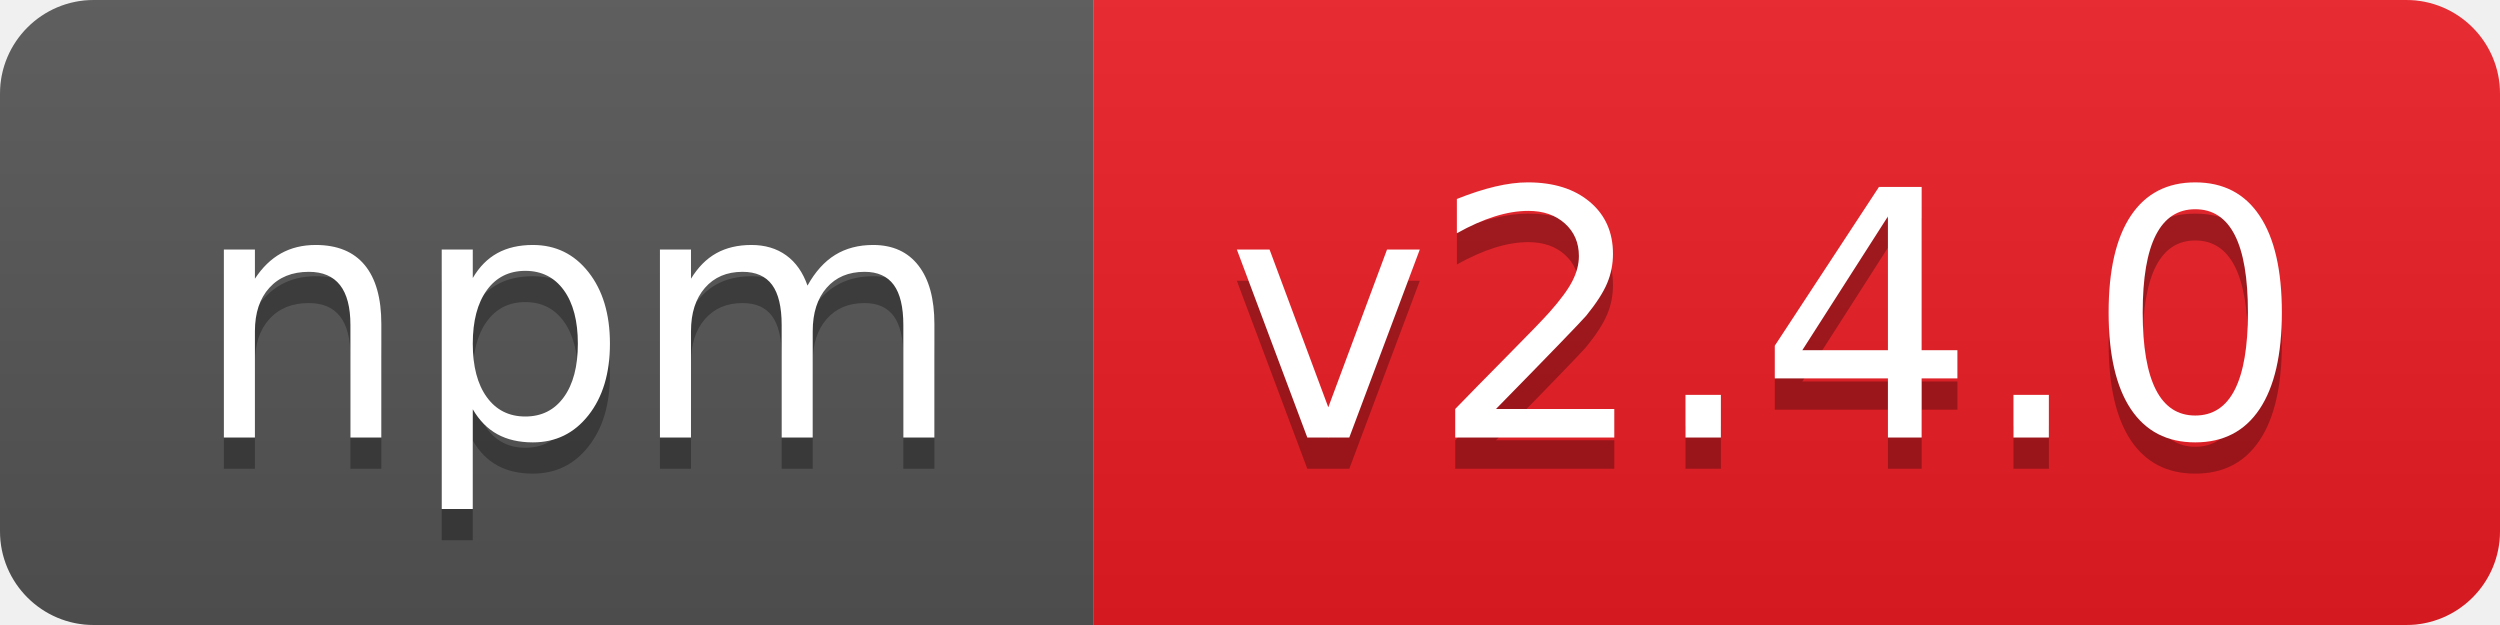
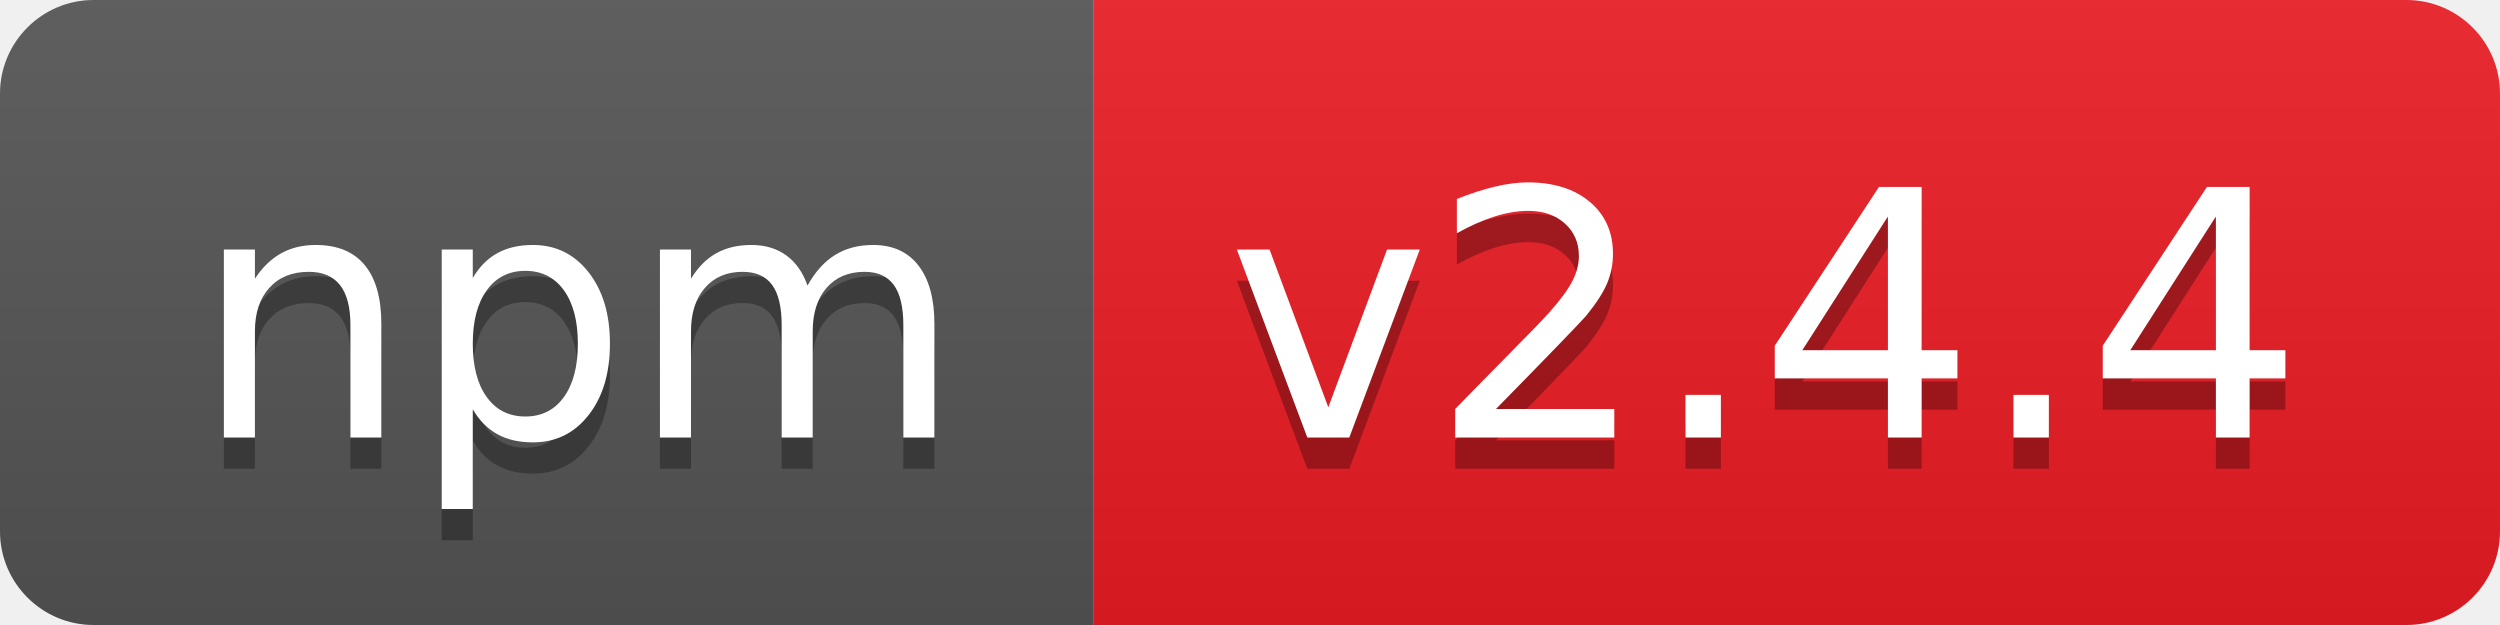
- <svg xmlns="http://www.w3.org/2000/svg" width="80" height="20" role="img" aria-label="npm: v2.4.0">
+ <svg xmlns="http://www.w3.org/2000/svg" width="80" height="20" role="img" aria-label="npm: v2.4.4">
  <linearGradient id="s" x2="0" y2="100%">
    <stop offset="0" stop-color="#bbb" stop-opacity=".1" />
    <stop offset="1" stop-opacity=".1" />
  </linearGradient>
  <clipPath id="r">
    <rect width="80" height="20" rx="3" fill="#fff" />
  </clipPath>
  <g clip-path="url(#r)">
    <rect width="35" height="20" fill="#555" />
    <rect x="35" width="45" height="20" fill="#ed1c24" />
    <rect width="80" height="20" fill="url(#s)" />
  </g>
  <g fill="#fff" text-anchor="middle" font-family="Verdana,Geneva,DejaVu Sans,sans-serif" text-rendering="geometricPrecision" font-size="110">
    <text aria-hidden="true" x="185" y="150" fill="#010101" fill-opacity=".3" transform="scale(.1)" textLength="250">npm</text>
    <text x="185" y="140" transform="scale(.1)" fill="#fff" textLength="250">npm</text>
-     <text aria-hidden="true" x="565" y="150" fill="#010101" fill-opacity=".3" transform="scale(.1)" textLength="350">v2.4.0</text>
-     <text x="565" y="140" transform="scale(.1)" fill="#fff" textLength="350">v2.4.0</text>
+     <text aria-hidden="true" x="565" y="150" fill="#010101" fill-opacity=".3" transform="scale(.1)" textLength="350">v2.4.4</text>
+     <text x="565" y="140" transform="scale(.1)" fill="#fff" textLength="350">v2.4.4</text>
  </g>
</svg>
